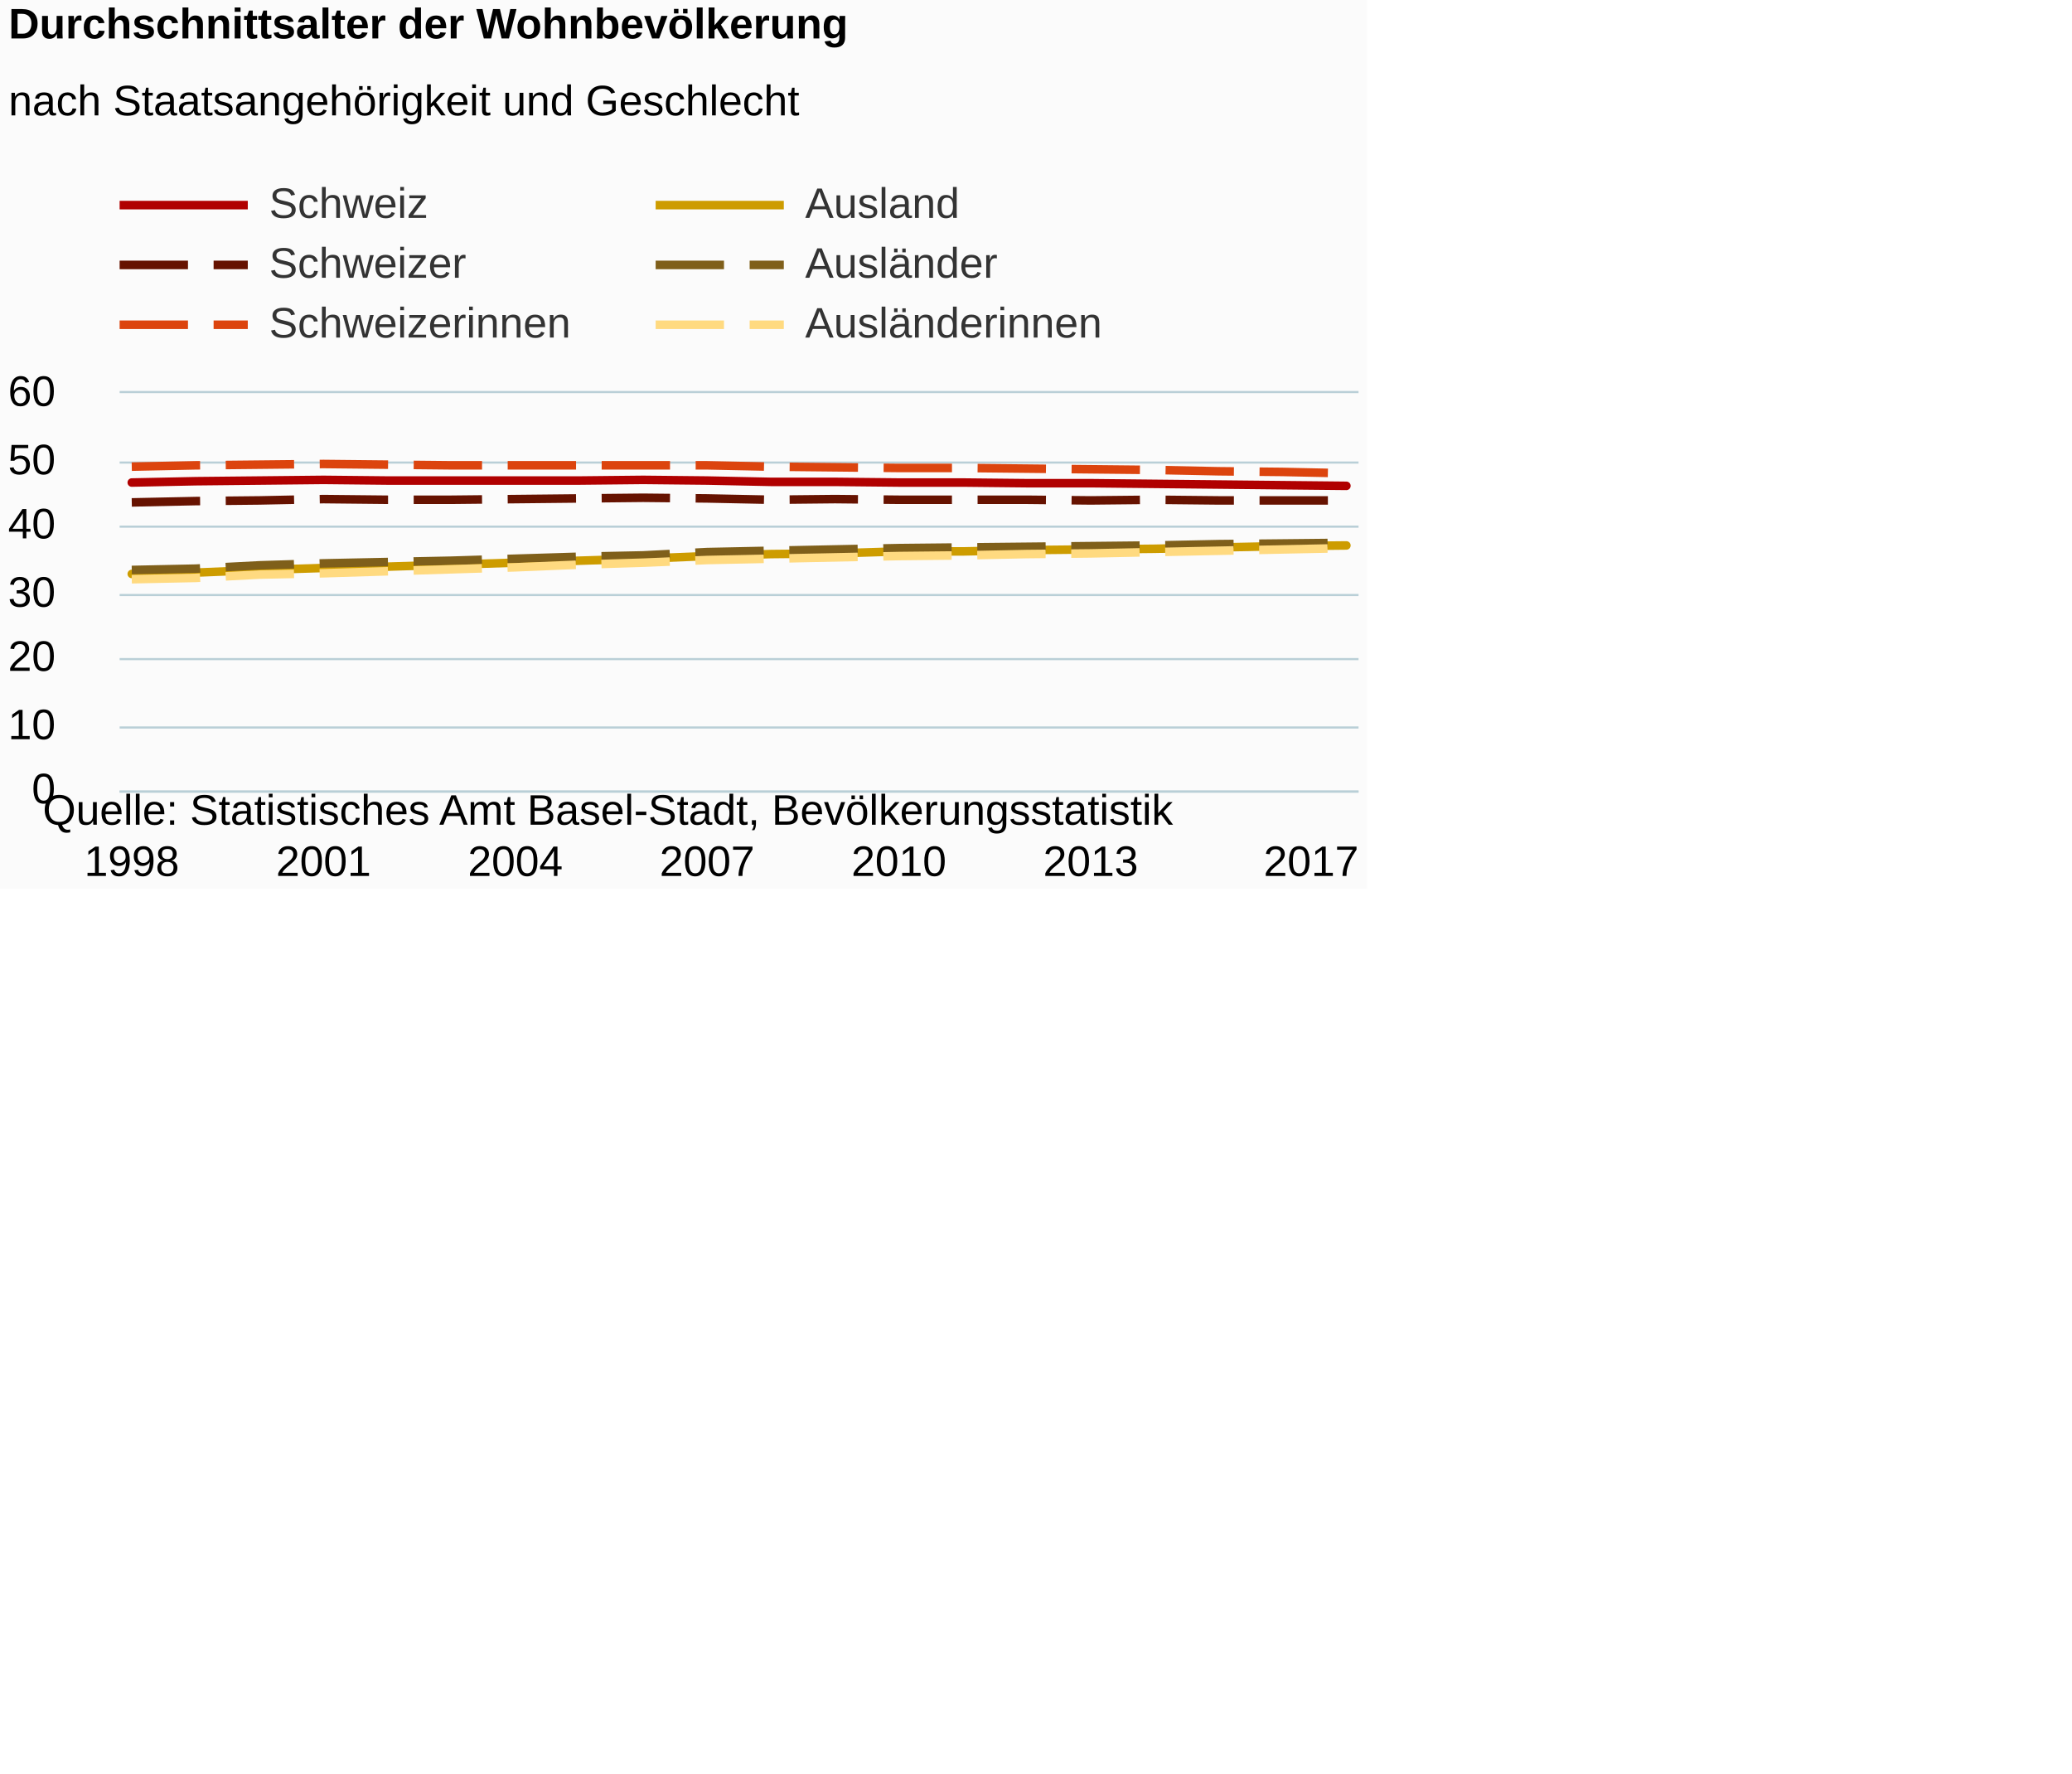
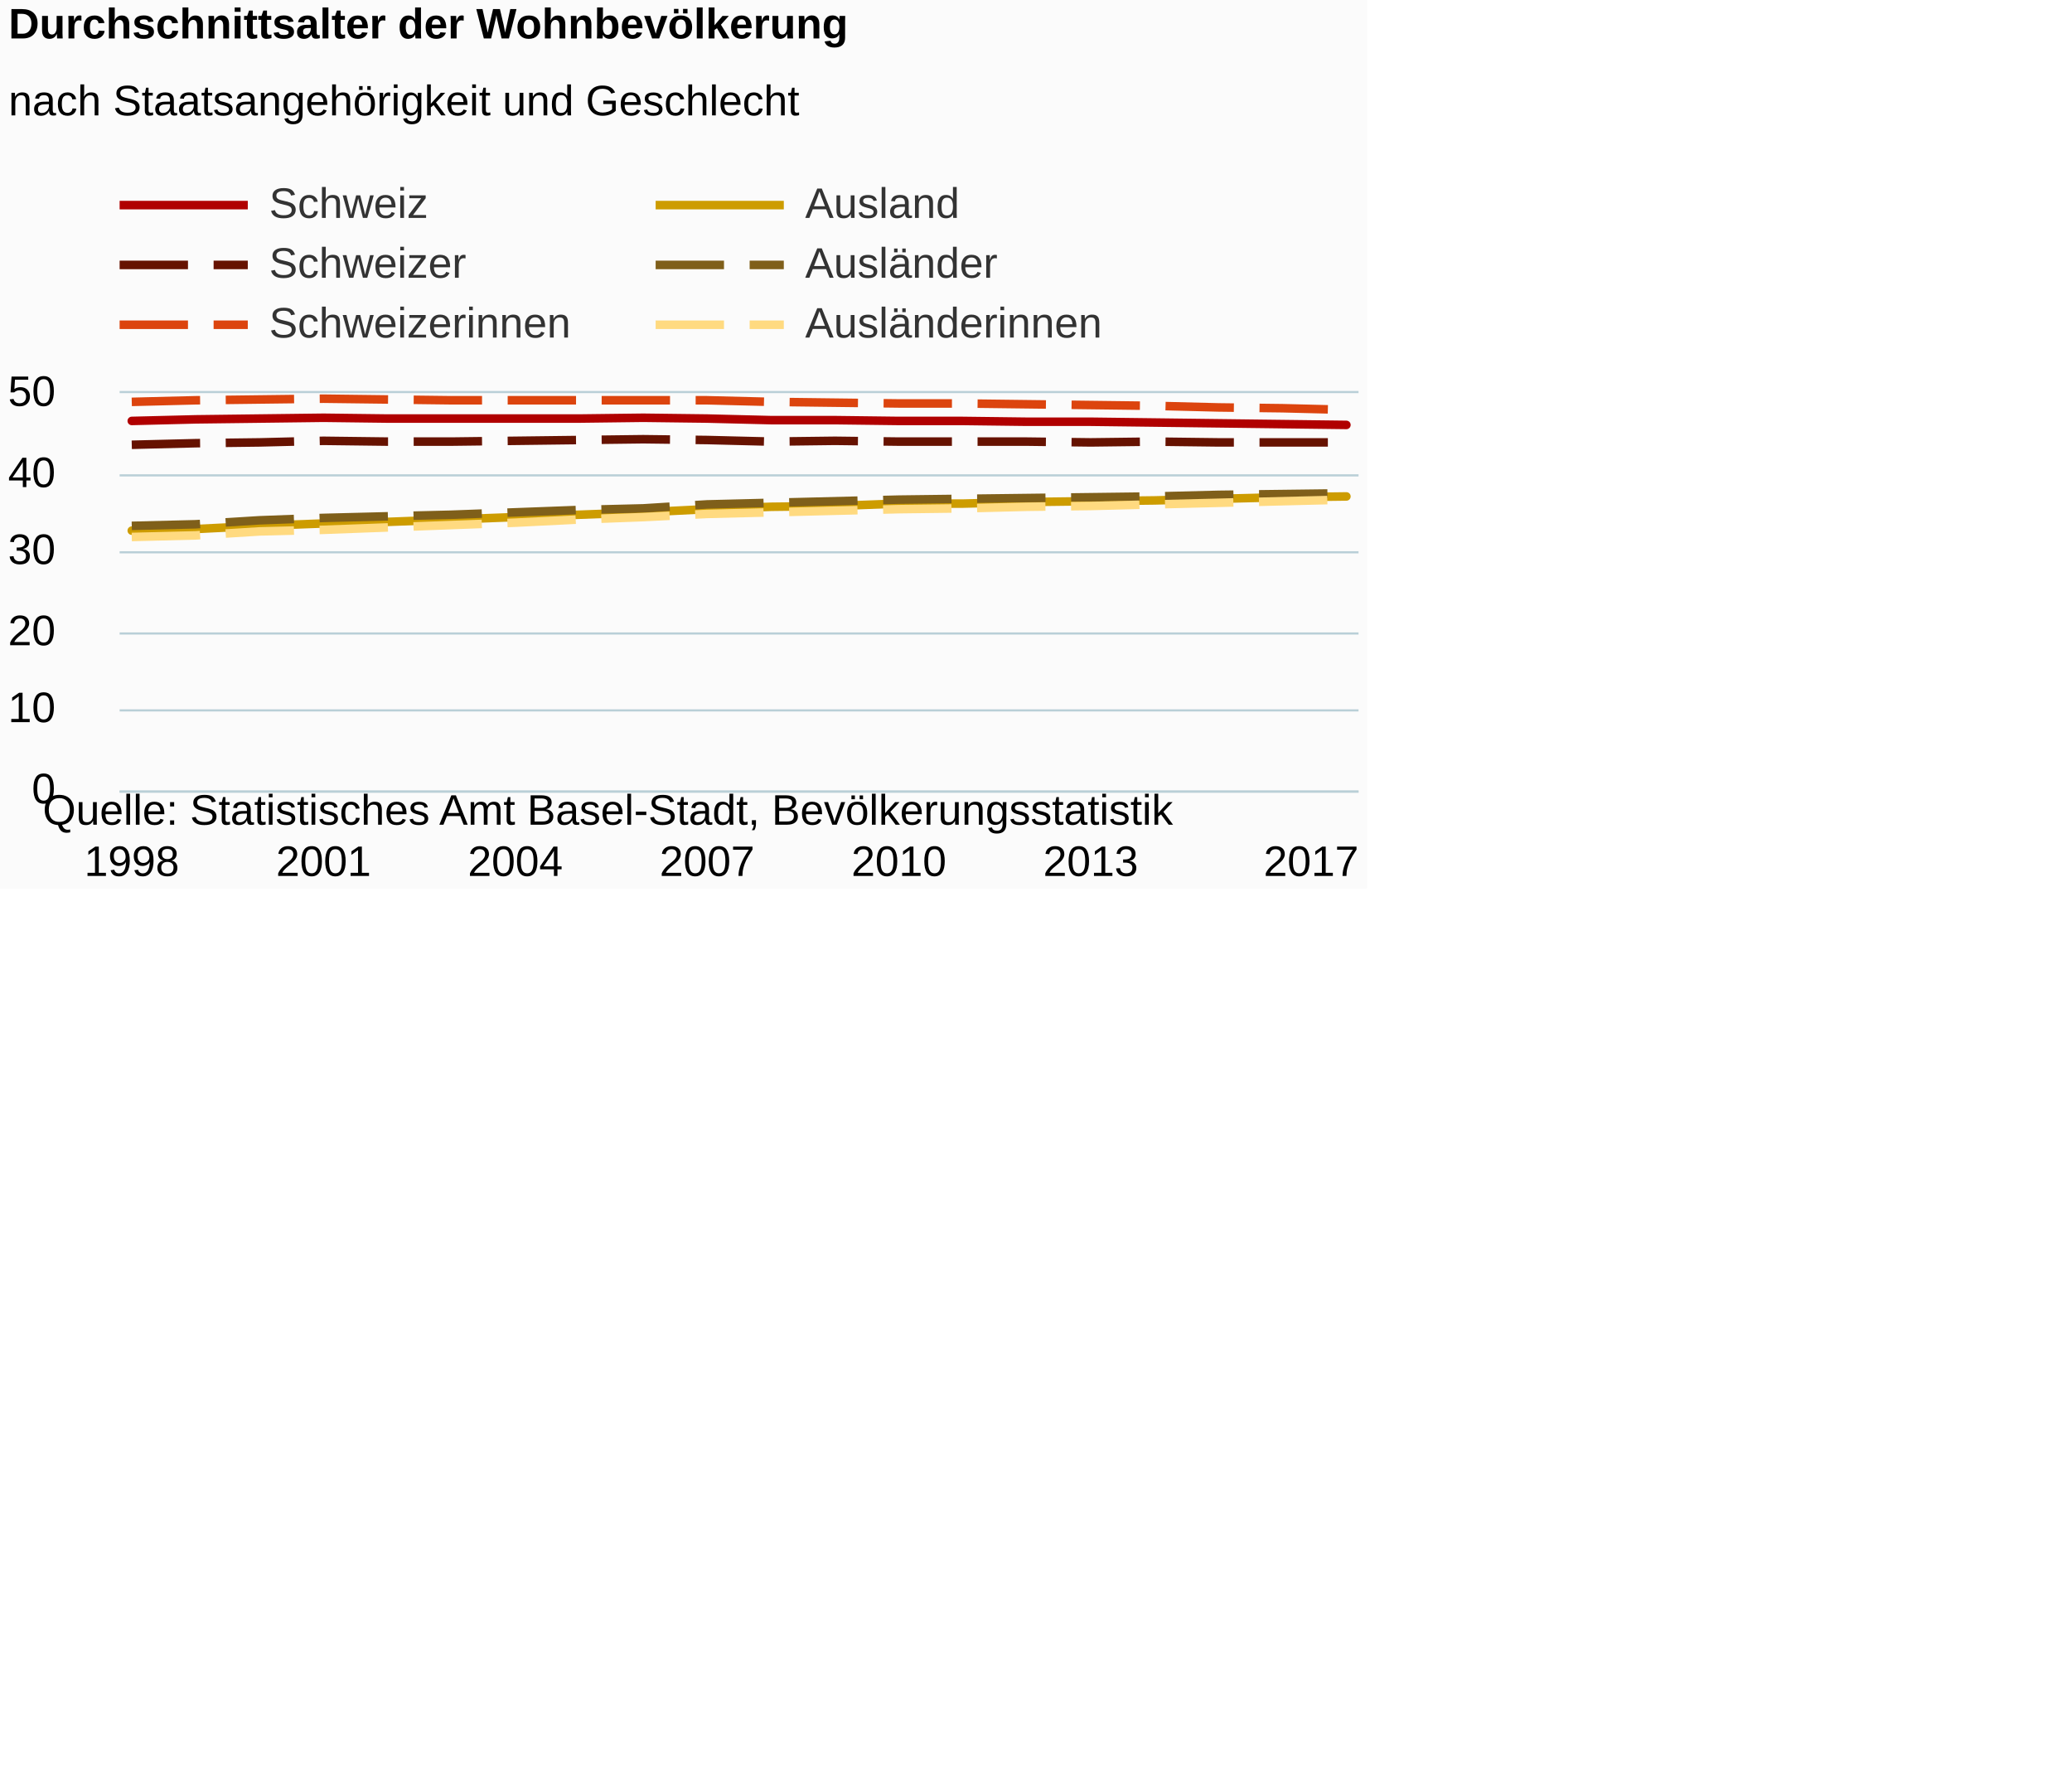
<svg xmlns="http://www.w3.org/2000/svg" version="1.1" class="highcharts-root" style="font-family:Arial;font-size:12px;" viewBox="0 0 485 415">
  <defs>
-     <clipPath id="highcharts-v9yytfa-6">
+     <clipPath id="highcharts-ko2lm56-6">
      <rect x="0" y="0" width="290" height="93" fill="none" />
    </clipPath>
-     <clipPath id="highcharts-v9yytfa-7">
+     <clipPath id="highcharts-ko2lm56-7">
      <rect x="0" y="0" width="290" height="93" fill="none" />
    </clipPath>
  </defs>
  <rect fill="#fbfbfb" class="highcharts-background" x="0" y="0" width="320" height="208" rx="0" ry="0" />
  <rect fill="none" class="highcharts-plot-background" x="28" y="92" width="290" height="93" />
  <g class="highcharts-pane-group" data-z-index="0" />
  <g class="highcharts-grid highcharts-xaxis-grid " data-z-index="1">
    <path fill="none" data-z-index="1" class="highcharts-grid-line" d="M 30.5 92 L 30.5 185" opacity="1" />
    <path fill="none" data-z-index="1" class="highcharts-grid-line" d="M 75.5 92 L 75.5 185" opacity="1" />
    <path fill="none" data-z-index="1" class="highcharts-grid-line" d="M 120.5 92 L 120.5 185" opacity="1" />
    <path fill="none" data-z-index="1" class="highcharts-grid-line" d="M 165.5 92 L 165.5 185" opacity="1" />
    <path fill="none" data-z-index="1" class="highcharts-grid-line" d="M 209.5 92 L 209.5 185" opacity="1" />
    <path fill="none" data-z-index="1" class="highcharts-grid-line" d="M 254.5 92 L 254.5 185" opacity="1" />
    <path fill="none" data-z-index="1" class="highcharts-grid-line" d="M 314.5 92 L 314.5 185" opacity="1" />
  </g>
  <g class="highcharts-grid highcharts-yaxis-grid " data-z-index="1">
    <path fill="none" stroke="#B9CFD7" stroke-width="0.5" data-z-index="1" class="highcharts-grid-line" d="M 28 185.25 L 318 185.25" opacity="1" />
-     <path fill="none" stroke="#B9CFD7" stroke-width="0.5" data-z-index="1" class="highcharts-grid-line" d="M 28 170.25 L 318 170.25" opacity="1" />
-     <path fill="none" stroke="#B9CFD7" stroke-width="0.5" data-z-index="1" class="highcharts-grid-line" d="M 28 154.25 L 318 154.25" opacity="1" />
-     <path fill="none" stroke="#B9CFD7" stroke-width="0.5" data-z-index="1" class="highcharts-grid-line" d="M 28 139.25 L 318 139.25" opacity="1" />
-     <path fill="none" stroke="#B9CFD7" stroke-width="0.5" data-z-index="1" class="highcharts-grid-line" d="M 28 123.25 L 318 123.25" opacity="1" />
-     <path fill="none" stroke="#B9CFD7" stroke-width="0.5" data-z-index="1" class="highcharts-grid-line" d="M 28 108.25 L 318 108.25" opacity="1" />
+     <path fill="none" stroke="#B9CFD7" stroke-width="0.5" data-z-index="1" class="highcharts-grid-line" d="M 28 166.25 L 318 166.25" opacity="1" />
+     <path fill="none" stroke="#B9CFD7" stroke-width="0.5" data-z-index="1" class="highcharts-grid-line" d="M 28 148.25 L 318 148.25" opacity="1" />
+     <path fill="none" stroke="#B9CFD7" stroke-width="0.5" data-z-index="1" class="highcharts-grid-line" d="M 28 129.25 L 318 129.25" opacity="1" />
+     <path fill="none" stroke="#B9CFD7" stroke-width="0.5" data-z-index="1" class="highcharts-grid-line" d="M 28 111.25 L 318 111.25" opacity="1" />
    <path fill="none" stroke="#B9CFD7" stroke-width="0.5" data-z-index="1" class="highcharts-grid-line" d="M 28 91.75 L 318 91.75" opacity="1" />
  </g>
  <rect fill="none" class="highcharts-plot-border" data-z-index="1" x="28" y="92" width="290" height="93" />
  <g class="highcharts-axis highcharts-xaxis " data-z-index="2">
    <path fill="none" class="highcharts-axis-line" stroke="#B9CFD7" stroke-width="0.5" data-z-index="7" d="M 28 185.25 L 318 185.25" />
  </g>
  <g class="highcharts-axis highcharts-yaxis " data-z-index="2">
    <path fill="none" class="highcharts-axis-line" data-z-index="7" d="M 28 92 L 28 185" />
  </g>
  <g class="highcharts-series-group" data-z-index="3">
-     <g data-z-index="0.1" class="highcharts-series highcharts-series-0 highcharts-line-series " transform="translate(28,92) scale(1 1)" clip-path="url(#highcharts-v9yytfa-7)">
-       <path fill="none" d="M 2.843 20.925 L 17.807 20.615 L 32.771 20.46 L 47.735 20.305 L 62.699 20.46 L 77.663 20.46 L 92.626 20.46 L 107.59 20.46 L 122.554 20.305 L 137.518 20.46 L 152.482 20.77 L 167.446 20.77 L 182.41 20.925 L 197.374 20.925 L 212.337 21.08 L 227.301 21.08 L 242.265 21.235 L 257.229 21.39 L 272.193 21.545 L 287.157 21.7" class="highcharts-graph" data-z-index="1" stroke="#b00000" stroke-width="2" stroke-linejoin="round" stroke-linecap="round" />
+     <g data-z-index="0.1" class="highcharts-series highcharts-series-0 highcharts-line-series " transform="translate(28,92) scale(1 1)" clip-path="url(#highcharts-ko2lm56-7)">
+       <path fill="none" d="M 2.843 6.51 L 17.807 6.138 L 32.771 5.952 L 47.735 5.766 L 62.699 5.952 L 77.663 5.952 L 92.626 5.952 L 107.59 5.952 L 122.554 5.766 L 137.518 5.952 L 152.482 6.324 L 167.446 6.324 L 182.41 6.51 L 197.374 6.51 L 212.337 6.696 L 227.301 6.696 L 242.265 6.882 L 257.229 7.068 L 272.193 7.254 L 287.157 7.44" class="highcharts-graph" data-z-index="1" stroke="#b00000" stroke-width="2" stroke-linejoin="round" stroke-linecap="round" />
    </g>
    <g data-z-index="0.1" class="highcharts-markers highcharts-series-0 highcharts-line-series " transform="translate(28,92) scale(1 1)" clip-path="none" />
-     <g data-z-index="0.1" class="highcharts-series highcharts-series-1 highcharts-line-series " transform="translate(28,92) scale(1 1)" clip-path="url(#highcharts-v9yytfa-7)">
-       <path fill="none" d="M 2.843 25.575 L 17.807 25.265 L 32.771 25.11 L 47.735 24.8 L 62.699 24.955 L 77.663 24.955 L 92.626 24.8 L 107.59 24.645 L 122.554 24.49 L 137.518 24.645 L 152.482 24.955 L 167.446 24.8 L 182.41 24.955 L 197.374 24.955 L 212.337 24.955 L 227.301 25.11 L 242.265 24.955 L 257.229 25.11 L 272.193 25.11 L 287.157 25.11" class="highcharts-graph" data-z-index="1" stroke="#661200" stroke-width="2" stroke-dasharray="16,6" />
+     <g data-z-index="0.1" class="highcharts-series highcharts-series-1 highcharts-line-series " transform="translate(28,92) scale(1 1)" clip-path="url(#highcharts-ko2lm56-7)">
+       <path fill="none" d="M 2.843 12.09 L 17.807 11.718 L 32.771 11.532 L 47.735 11.16 L 62.699 11.346 L 77.663 11.346 L 92.626 11.16 L 107.59 10.974 L 122.554 10.788 L 137.518 10.974 L 152.482 11.346 L 167.446 11.16 L 182.41 11.346 L 197.374 11.346 L 212.337 11.346 L 227.301 11.532 L 242.265 11.346 L 257.229 11.532 L 272.193 11.532 L 287.157 11.532" class="highcharts-graph" data-z-index="1" stroke="#661200" stroke-width="2" stroke-dasharray="16,6" />
    </g>
    <g data-z-index="0.1" class="highcharts-markers highcharts-series-1 highcharts-line-series " transform="translate(28,92) scale(1 1)" clip-path="none" />
-     <g data-z-index="0.1" class="highcharts-series highcharts-series-2 highcharts-line-series " transform="translate(28,92) scale(1 1)" clip-path="url(#highcharts-v9yytfa-7)">
-       <path fill="none" d="M 2.843 17.205 L 17.807 16.895 L 32.771 16.74 L 47.735 16.585 L 62.699 16.74 L 77.663 16.895 L 92.626 16.895 L 107.59 16.895 L 122.554 16.895 L 137.518 16.895 L 152.482 17.205 L 167.446 17.36 L 182.41 17.515 L 197.374 17.515 L 212.337 17.67 L 227.301 17.825 L 242.265 17.98 L 257.229 18.29 L 272.193 18.445 L 287.157 18.755" class="highcharts-graph" data-z-index="1" stroke="#dc440e" stroke-width="2" stroke-dasharray="16,6" />
+     <g data-z-index="0.1" class="highcharts-series highcharts-series-2 highcharts-line-series " transform="translate(28,92) scale(1 1)" clip-path="url(#highcharts-ko2lm56-7)">
+       <path fill="none" d="M 2.843 2.046 L 17.807 1.674 L 32.771 1.488 L 47.735 1.302 L 62.699 1.488 L 77.663 1.674 L 92.626 1.674 L 107.59 1.674 L 122.554 1.674 L 137.518 1.674 L 152.482 2.046 L 167.446 2.232 L 182.41 2.418 L 197.374 2.418 L 212.337 2.604 L 227.301 2.79 L 242.265 2.976 L 257.229 3.348 L 272.193 3.534 L 287.157 3.906" class="highcharts-graph" data-z-index="1" stroke="#dc440e" stroke-width="2" stroke-dasharray="16,6" />
    </g>
    <g data-z-index="0.1" class="highcharts-markers highcharts-series-2 highcharts-line-series " transform="translate(28,92) scale(1 1)" clip-path="none" />
-     <g data-z-index="0.1" class="highcharts-series highcharts-series-3 highcharts-line-series " transform="translate(28,92) scale(1 1)" clip-path="url(#highcharts-v9yytfa-7)">
-       <path fill="none" d="M 2.843 42.315 L 17.807 42.005 L 32.771 41.385 L 47.735 40.92 L 62.699 40.61 L 77.663 40.145 L 92.626 39.68 L 107.59 39.215 L 122.554 38.75 L 137.518 38.13 L 152.482 37.665 L 167.446 37.51 L 182.41 37.045 L 197.374 37.045 L 212.337 36.735 L 227.301 36.58 L 242.265 36.425 L 257.229 36.115 L 272.193 35.805 L 287.157 35.65" class="highcharts-graph" data-z-index="1" stroke="#cd9c00" stroke-width="2" stroke-linejoin="round" stroke-linecap="round" />
+     <g data-z-index="0.1" class="highcharts-series highcharts-series-3 highcharts-line-series " transform="translate(28,92) scale(1 1)" clip-path="url(#highcharts-ko2lm56-7)">
+       <path fill="none" d="M 2.843 32.178 L 17.807 31.806 L 32.771 31.062 L 47.735 30.504 L 62.699 30.132 L 77.663 29.574 L 92.626 29.016 L 107.59 28.458 L 122.554 27.9 L 137.518 27.156 L 152.482 26.598 L 167.446 26.412 L 182.41 25.854 L 197.374 25.854 L 212.337 25.482 L 227.301 25.296 L 242.265 25.11 L 257.229 24.738 L 272.193 24.366 L 287.157 24.18" class="highcharts-graph" data-z-index="1" stroke="#cd9c00" stroke-width="2" stroke-linejoin="round" stroke-linecap="round" />
    </g>
    <g data-z-index="0.1" class="highcharts-markers highcharts-series-3 highcharts-line-series " transform="translate(28,92) scale(1 1)" clip-path="none" />
-     <g data-z-index="0.1" class="highcharts-series highcharts-series-4 highcharts-line-series " transform="translate(28,92) scale(1 1)" clip-path="url(#highcharts-v9yytfa-7)">
-       <path fill="none" d="M 2.843 41.385 L 17.807 41.075 L 32.771 40.3 L 47.735 39.835 L 62.699 39.525 L 77.663 39.215 L 92.626 38.75 L 107.59 38.285 L 122.554 37.975 L 137.518 37.2 L 152.482 36.89 L 167.446 36.58 L 182.41 36.27 L 197.374 36.115 L 212.337 35.96 L 227.301 35.805 L 242.265 35.65 L 257.229 35.34 L 272.193 35.185 L 287.157 35.03" class="highcharts-graph" data-z-index="1" stroke="#7f5f1a" stroke-width="2" stroke-dasharray="16,6" />
+     <g data-z-index="0.1" class="highcharts-series highcharts-series-4 highcharts-line-series " transform="translate(28,92) scale(1 1)" clip-path="url(#highcharts-ko2lm56-7)">
+       <path fill="none" d="M 2.843 31.062 L 17.807 30.69 L 32.771 29.76 L 47.735 29.202 L 62.699 28.83 L 77.663 28.458 L 92.626 27.9 L 107.59 27.342 L 122.554 26.97 L 137.518 26.04 L 152.482 25.668 L 167.446 25.296 L 182.41 24.924 L 197.374 24.738 L 212.337 24.552 L 227.301 24.366 L 242.265 24.18 L 257.229 23.808 L 272.193 23.622 L 287.157 23.436" class="highcharts-graph" data-z-index="1" stroke="#7f5f1a" stroke-width="2" stroke-dasharray="16,6" />
    </g>
    <g data-z-index="0.1" class="highcharts-markers highcharts-series-4 highcharts-line-series " transform="translate(28,92) scale(1 1)" clip-path="none" />
-     <g data-z-index="0.1" class="highcharts-series highcharts-series-5 highcharts-line-series " transform="translate(28,92) scale(1 1)" clip-path="url(#highcharts-v9yytfa-7)">
-       <path fill="none" d="M 2.843 43.555 L 17.807 43.245 L 32.771 42.47 L 47.735 42.16 L 62.699 41.695 L 77.663 41.23 L 92.626 40.765 L 107.59 40.145 L 122.554 39.68 L 137.518 39.06 L 152.482 38.75 L 167.446 38.44 L 182.41 38.13 L 197.374 37.975 L 212.337 37.665 L 227.301 37.51 L 242.265 37.2 L 257.229 36.89 L 272.193 36.58 L 287.157 36.27" class="highcharts-graph" data-z-index="1" stroke="#ffda80" stroke-width="2" stroke-dasharray="16,6" />
+     <g data-z-index="0.1" class="highcharts-series highcharts-series-5 highcharts-line-series " transform="translate(28,92) scale(1 1)" clip-path="url(#highcharts-ko2lm56-7)">
+       <path fill="none" d="M 2.843 33.666 L 17.807 33.294 L 32.771 32.364 L 47.735 31.992 L 62.699 31.434 L 77.663 30.876 L 92.626 30.318 L 107.59 29.574 L 122.554 29.016 L 137.518 28.272 L 152.482 27.9 L 167.446 27.528 L 182.41 27.156 L 197.374 26.97 L 212.337 26.598 L 227.301 26.412 L 242.265 26.04 L 257.229 25.668 L 272.193 25.296 L 287.157 24.924" class="highcharts-graph" data-z-index="1" stroke="#ffda80" stroke-width="2" stroke-dasharray="16,6" />
    </g>
    <g data-z-index="0.1" class="highcharts-markers highcharts-series-5 highcharts-line-series " transform="translate(28,92) scale(1 1)" clip-path="none" />
  </g>
  <text x="2" text-anchor="start" class="highcharts-title" data-z-index="4" style="color:#000000;font-size:10px;font-weight:bold;fill:#000000;" y="9">
    <tspan>Durchschnittsalter der Wohnbevölkerung</tspan>
  </text>
  <text x="2" text-anchor="start" class="highcharts-subtitle" data-z-index="4" style="color:#000000;font-size:10px;font-weight:normal;font-family:Arial;fill:#000000;" y="27">
    <tspan>nach Staatsangehörigkeit und Geschlecht</tspan>
  </text>
  <g class="highcharts-legend" data-z-index="7" transform="translate(28,43)">
    <rect fill="none" class="highcharts-legend-box" rx="0" ry="0" x="0" y="0" width="230" height="37" visibility="visible" />
    <g data-z-index="1">
      <g>
        <g class="highcharts-legend-item highcharts-line-series highcharts-color-undefined highcharts-series-0" data-z-index="1" transform="translate(0,-5)">
          <path fill="none" d="M 0 10 L 30 10" class="highcharts-graph" stroke="#b00000" stroke-width="2" />
          <text x="35" style="color:#333333;font-size:10px;font-weight:normal;cursor:pointer;fill:#333333;" text-anchor="start" data-z-index="2" y="13">
            <tspan>Schweiz</tspan>
          </text>
        </g>
        <g class="highcharts-legend-item highcharts-line-series highcharts-color-undefined highcharts-series-3" data-z-index="1" transform="translate(125.4688,-5)">
          <path fill="none" d="M 0 10 L 30 10" class="highcharts-graph" stroke="#cd9c00" stroke-width="2" />
          <text x="35" y="13" style="color:#333333;font-size:10px;font-weight:normal;cursor:pointer;fill:#333333;" text-anchor="start" data-z-index="2">
            <tspan>Ausland</tspan>
          </text>
        </g>
        <g class="highcharts-legend-item highcharts-line-series highcharts-color-undefined highcharts-series-1" data-z-index="1" transform="translate(0,9)">
          <path fill="none" d="M 0 10 L 30 10" class="highcharts-graph" stroke-dasharray="16,6" stroke="#661200" stroke-width="2" />
          <text x="35" y="13" style="color:#333333;font-size:10px;font-weight:normal;cursor:pointer;fill:#333333;" text-anchor="start" data-z-index="2">
            <tspan>Schweizer</tspan>
          </text>
        </g>
        <g class="highcharts-legend-item highcharts-line-series highcharts-color-undefined highcharts-series-4" data-z-index="1" transform="translate(125.4688,9)">
          <path fill="none" d="M 0 10 L 30 10" class="highcharts-graph" stroke-dasharray="16,6" stroke="#7f5f1a" stroke-width="2" />
          <text x="35" y="13" style="color:#333333;font-size:10px;font-weight:normal;cursor:pointer;fill:#333333;" text-anchor="start" data-z-index="2">
            <tspan>Ausländer</tspan>
          </text>
        </g>
        <g class="highcharts-legend-item highcharts-line-series highcharts-color-undefined highcharts-series-2" data-z-index="1" transform="translate(0,23)">
          <path fill="none" d="M 0 10 L 30 10" class="highcharts-graph" stroke-dasharray="16,6" stroke="#dc440e" stroke-width="2" />
          <text x="35" y="13" style="color:#333333;font-size:10px;font-weight:normal;cursor:pointer;fill:#333333;" text-anchor="start" data-z-index="2">
            <tspan>Schweizerinnen</tspan>
          </text>
        </g>
        <g class="highcharts-legend-item highcharts-line-series highcharts-color-undefined highcharts-series-5" data-z-index="1" transform="translate(125.4688,23)">
          <path fill="none" d="M 0 10 L 30 10" class="highcharts-graph" stroke-dasharray="16,6" stroke="#ffda80" stroke-width="2" />
          <text x="35" y="13" style="color:#333333;font-size:10px;font-weight:normal;cursor:pointer;fill:#333333;" text-anchor="start" data-z-index="2">
            <tspan>Ausländerinnen</tspan>
          </text>
        </g>
      </g>
    </g>
  </g>
  <g class="highcharts-axis-labels highcharts-xaxis-labels " data-z-index="7">
    <text x="30.843" style="color:#000000;cursor:default;font-size:10;fill:#000000;" text-anchor="middle" transform="translate(0,0)" y="205" opacity="1">1998</text>
    <text x="75.735" style="color:#000000;cursor:default;font-size:10;fill:#000000;" text-anchor="middle" transform="translate(0,0)" y="205" opacity="1">2001</text>
    <text x="120.626" style="color:#000000;cursor:default;font-size:10;fill:#000000;" text-anchor="middle" transform="translate(0,0)" y="205" opacity="1">2004</text>
    <text x="165.518" style="color:#000000;cursor:default;font-size:10;fill:#000000;" text-anchor="middle" transform="translate(0,0)" y="205" opacity="1">2007</text>
    <text x="210.41" style="color:#000000;cursor:default;font-size:10;fill:#000000;" text-anchor="middle" transform="translate(0,0)" y="205" opacity="1">2010</text>
    <text x="255.301" style="color:#000000;cursor:default;font-size:10;fill:#000000;" text-anchor="middle" transform="translate(0,0)" y="205" opacity="1">2013</text>
    <text x="306.906" style="color:#000000;cursor:default;font-size:10;fill:#000000;" text-anchor="middle" transform="translate(0,0)" y="205" opacity="1">2017</text>
  </g>
  <g class="highcharts-axis-labels highcharts-yaxis-labels " data-z-index="7">
    <text x="13" style="color:#000000;cursor:default;font-size:10;fill:#000000;" text-anchor="end" transform="translate(0,0)" y="188" opacity="1">0</text>
-     <text x="13" style="color:#000000;cursor:default;font-size:10;fill:#000000;" text-anchor="end" transform="translate(0,0)" y="173" opacity="1">10</text>
-     <text x="13" style="color:#000000;cursor:default;font-size:10;fill:#000000;" text-anchor="end" transform="translate(0,0)" y="157" opacity="1">20</text>
-     <text x="13" style="color:#000000;cursor:default;font-size:10;fill:#000000;" text-anchor="end" transform="translate(0,0)" y="142" opacity="1">30</text>
-     <text x="13" style="color:#000000;cursor:default;font-size:10;fill:#000000;" text-anchor="end" transform="translate(0,0)" y="126" opacity="1">40</text>
-     <text x="13" style="color:#000000;cursor:default;font-size:10;fill:#000000;" text-anchor="end" transform="translate(0,0)" y="111" opacity="1">50</text>
-     <text x="13" style="color:#000000;cursor:default;font-size:10;fill:#000000;" text-anchor="end" transform="translate(0,0)" y="95" opacity="1">60</text>
+     <text x="13" style="color:#000000;cursor:default;font-size:10;fill:#000000;" text-anchor="end" transform="translate(0,0)" y="169" opacity="1">10</text>
+     <text x="13" style="color:#000000;cursor:default;font-size:10;fill:#000000;" text-anchor="end" transform="translate(0,0)" y="151" opacity="1">20</text>
+     <text x="13" style="color:#000000;cursor:default;font-size:10;fill:#000000;" text-anchor="end" transform="translate(0,0)" y="132" opacity="1">30</text>
+     <text x="13" style="color:#000000;cursor:default;font-size:10;fill:#000000;" text-anchor="end" transform="translate(0,0)" y="114" opacity="1">40</text>
+     <text x="13" style="color:#000000;cursor:default;font-size:10;fill:#000000;" text-anchor="end" transform="translate(0,0)" y="95" opacity="1">50</text>
  </g>
  <text x="10" class="highcharts-credits" text-anchor="start" data-z-index="8" style="cursor:default;color:#000000;font-size:10px;fill:#000000;" y="193">
    <tspan>Quelle: Statistisches Amt Basel-Stadt, Bevölkerungsstatistik</tspan>
  </text>
</svg>
